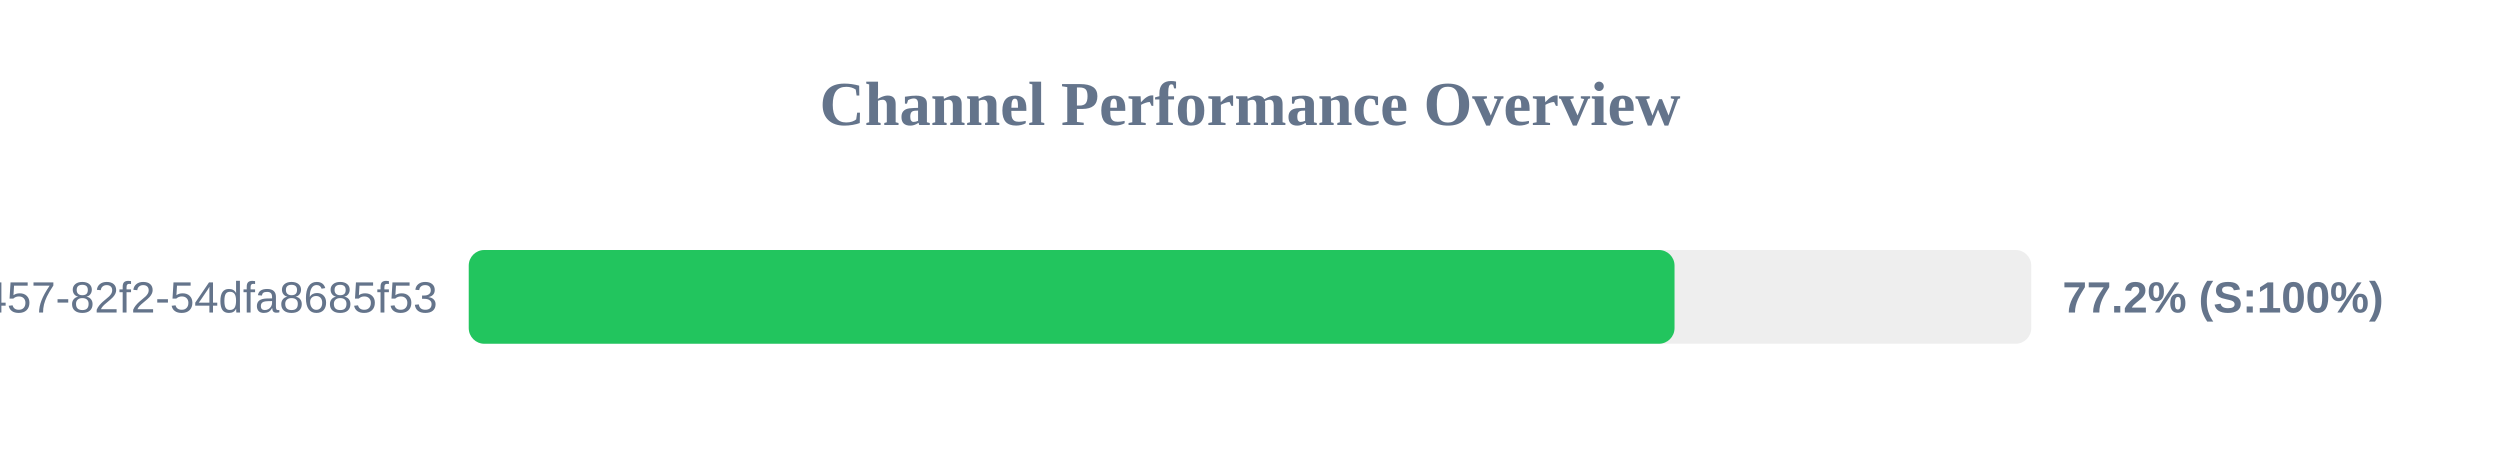
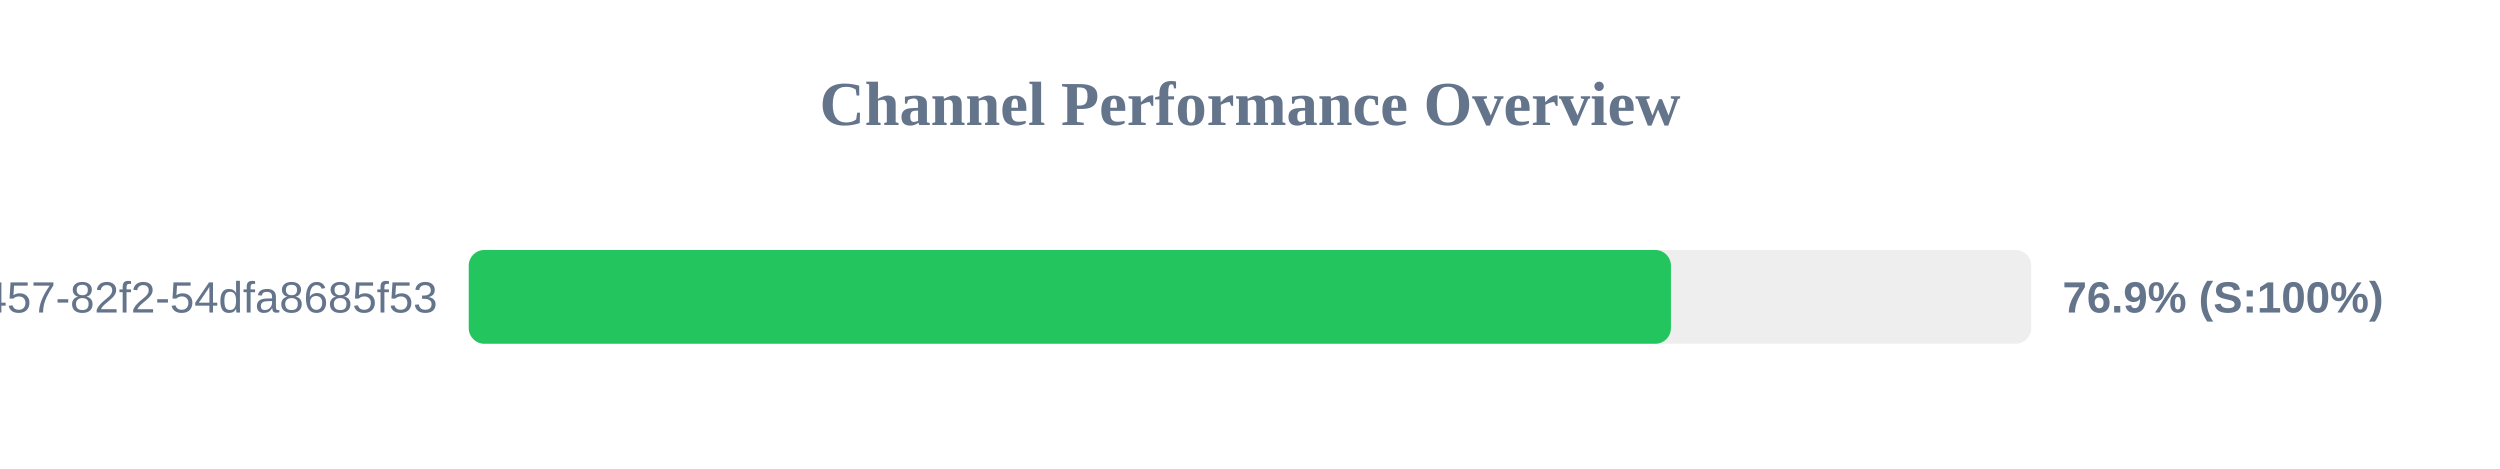
<svg xmlns="http://www.w3.org/2000/svg" width="800" height="150" version="1.1">
  <style>
        .row { font: 14px Arial; fill: #64748b; }
        .score { font: bold 14px Arial; fill: #64748b; }
    </style>
  <text x="400" y="40" text-anchor="middle" font-size="20px" font-weight="bold" fill="#64748b">Channel Performance Overview</text>
  <rect x="150" y="80" width="500" height="30" fill="#eee" rx="5" />
-   <rect x="150" y="80" width="385.85" height="30" fill="#22c55e" rx="5" />
+   <rect x="150" y="80" width="384.7" height="30" fill="#22c55e" rx="5" />
  <text x="140" y="100" text-anchor="end" class="row">?uuid=413c8b50-96bf-4457-82f2-54dfa8685f53</text>
-   <text x="660" y="100" text-anchor="start" class="score">77.2% (S:100%)</text>
+   <text x="660" y="100" text-anchor="start" class="score">76.9% (S:100%)</text>
</svg>
